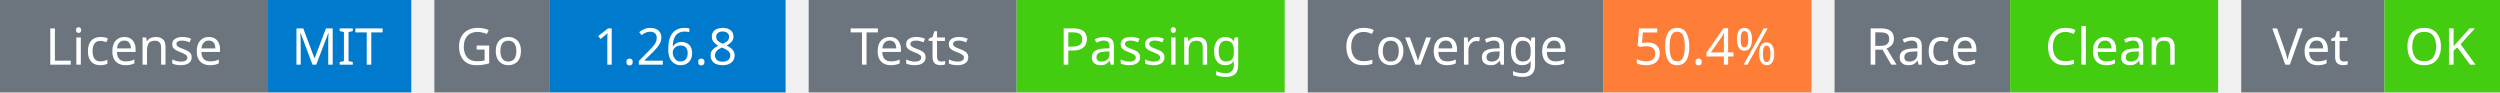
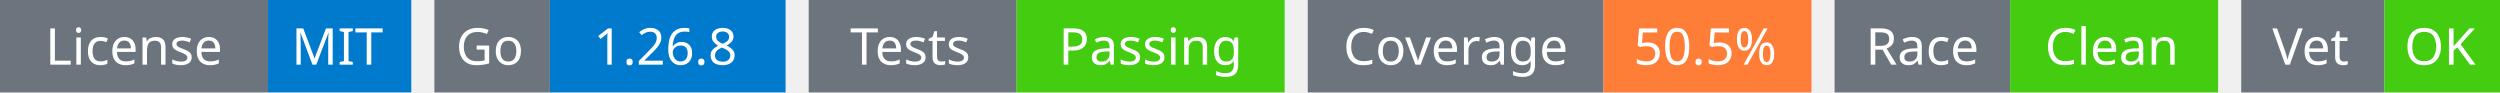
<svg xmlns="http://www.w3.org/2000/svg" width="541" height="20" viewBox="0 0 541 20">
  <g transform="translate(0, 0)">
    <rect x="0" y="0" width="58" height="20" fill="#6c757d" />
    <rect x="58" y="0" width="31" height="20" fill="#007acc" />
    <text x="29" y="14" text-anchor="middle" font-family="sans-serif" font-size="11" fill="white">License</text>
    <text x="73" y="14" text-anchor="middle" font-family="sans-serif" font-size="11" fill="white">MIT</text>
  </g>
  <g transform="translate(94, 0)">
    <rect x="0" y="0" width="25" height="20" fill="#6c757d" />
    <rect x="25" y="0" width="51" height="20" fill="#007acc" />
    <text x="12" y="14" text-anchor="middle" font-family="sans-serif" font-size="11" fill="white">Go</text>
    <text x="50" y="14" text-anchor="middle" font-family="sans-serif" font-size="11" fill="white">1.26.8</text>
  </g>
  <g transform="translate(175, 0)">
    <rect x="0" y="0" width="45" height="20" fill="#6c757d" />
    <rect x="45" y="0" width="58" height="20" fill="#4c1" />
    <text x="22" y="14" text-anchor="middle" font-family="sans-serif" font-size="11" fill="white">Tests</text>
    <text x="74" y="14" text-anchor="middle" font-family="sans-serif" font-size="11" fill="white">Passing</text>
  </g>
  <g transform="translate(283, 0)">
    <rect x="0" y="0" width="64" height="20" fill="#6c757d" />
    <rect x="64" y="0" width="45" height="20" fill="#fe7d37" />
    <text x="32" y="14" text-anchor="middle" font-family="sans-serif" font-size="11" fill="white">Coverage</text>
-     <text x="86" y="14" text-anchor="middle" font-family="sans-serif" font-size="11" fill="white">50.4%</text>
+     <text x="86" y="14" text-anchor="middle" font-family="sans-serif" font-size="11" fill="white">50.5%</text>
  </g>
  <g transform="translate(397, 0)">
    <rect x="0" y="0" width="38" height="20" fill="#6c757d" />
    <rect x="38" y="0" width="45" height="20" fill="#4c1" />
    <text x="19" y="14" text-anchor="middle" font-family="sans-serif" font-size="11" fill="white">Race</text>
    <text x="60" y="14" text-anchor="middle" font-family="sans-serif" font-size="11" fill="white">Clean</text>
  </g>
  <g transform="translate(485, 0)">
    <rect x="0" y="0" width="31" height="20" fill="#6c757d" />
    <rect x="31" y="0" width="25" height="20" fill="#4c1" />
    <text x="15" y="14" text-anchor="middle" font-family="sans-serif" font-size="11" fill="white">Vet</text>
    <text x="43" y="14" text-anchor="middle" font-family="sans-serif" font-size="11" fill="white">OK</text>
  </g>
</svg>
